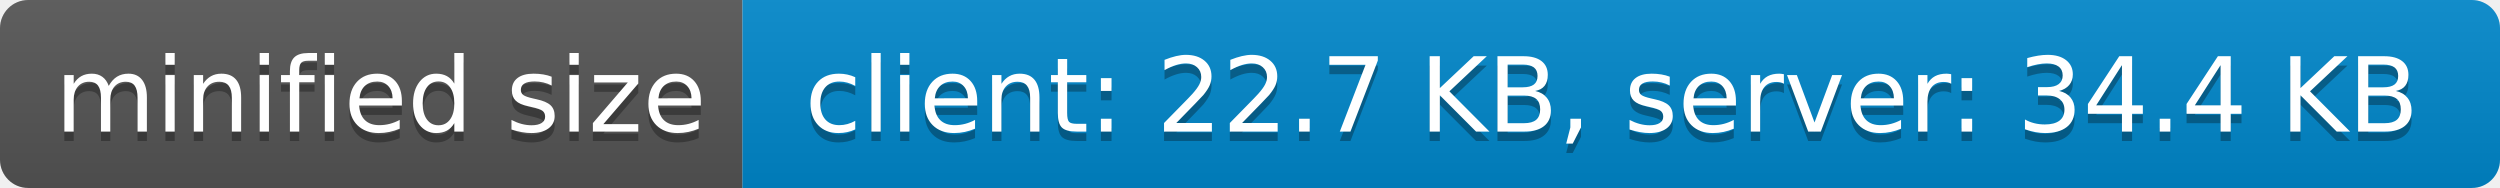
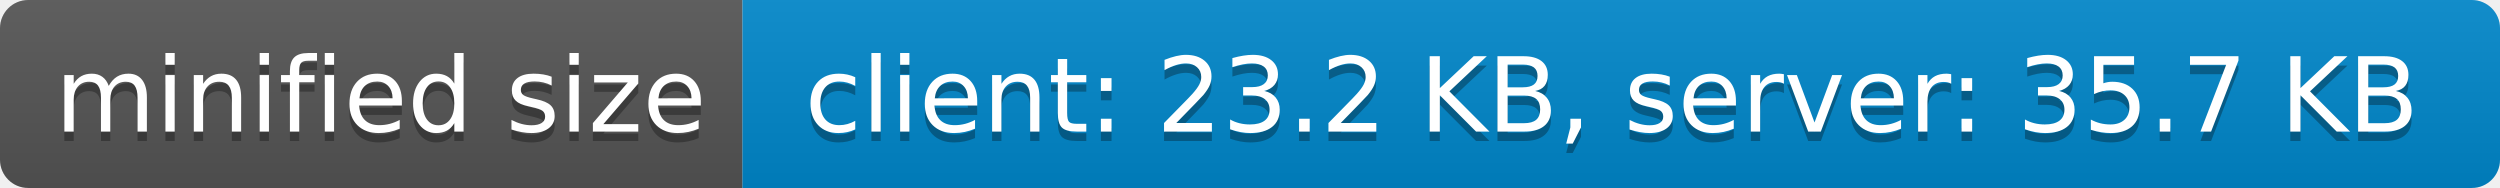
- <svg xmlns="http://www.w3.org/2000/svg" width="266" height="20" role="img" aria-label="minified size: client: 22.7 KB, server: 34.4 KB">
+ <svg xmlns="http://www.w3.org/2000/svg" width="266" height="20" role="img" aria-label="minified size: client: 23.2 KB, server: 35.7 KB">
  <linearGradient id="s" x2="0" y2="100%">
    <stop offset="0" stop-color="#bbb" stop-opacity=".1" />
    <stop offset="1" stop-opacity=".1" />
  </linearGradient>
  <clipPath id="r">
    <rect width="266" height="20" rx="3" fill="#fff" />
  </clipPath>
  <g clip-path="url(#r)">
    <rect width="79" height="20" fill="#555" />
    <rect x="79" width="187" height="20" fill="#08c" />
    <rect width="266" height="20" fill="url(#s)" />
  </g>
  <g fill="#fff" text-anchor="middle" font-family="Verdana,Geneva,DejaVu Sans,sans-serif" text-rendering="geometricPrecision" font-size="110">
    <text aria-hidden="true" x="405" y="150" fill="#010101" fill-opacity=".3" transform="scale(.1)" textLength="690">minified size</text>
    <text x="405" y="140" transform="scale(.1)" fill="#fff" textLength="690">minified size</text>
-     <text aria-hidden="true" x="1715" y="150" fill="#010101" fill-opacity=".3" transform="scale(.1)" textLength="1770">client: 22.7 KB, server: 34.4 KB</text>
-     <text x="1715" y="140" transform="scale(.1)" fill="#fff" textLength="1770">client: 22.7 KB, server: 34.4 KB</text>
+     <text aria-hidden="true" x="1715" y="150" fill="#010101" fill-opacity=".3" transform="scale(.1)" textLength="1770">client: 23.2 KB, server: 35.7 KB</text>
+     <text x="1715" y="140" transform="scale(.1)" fill="#fff" textLength="1770">client: 23.2 KB, server: 35.7 KB</text>
  </g>
</svg>
